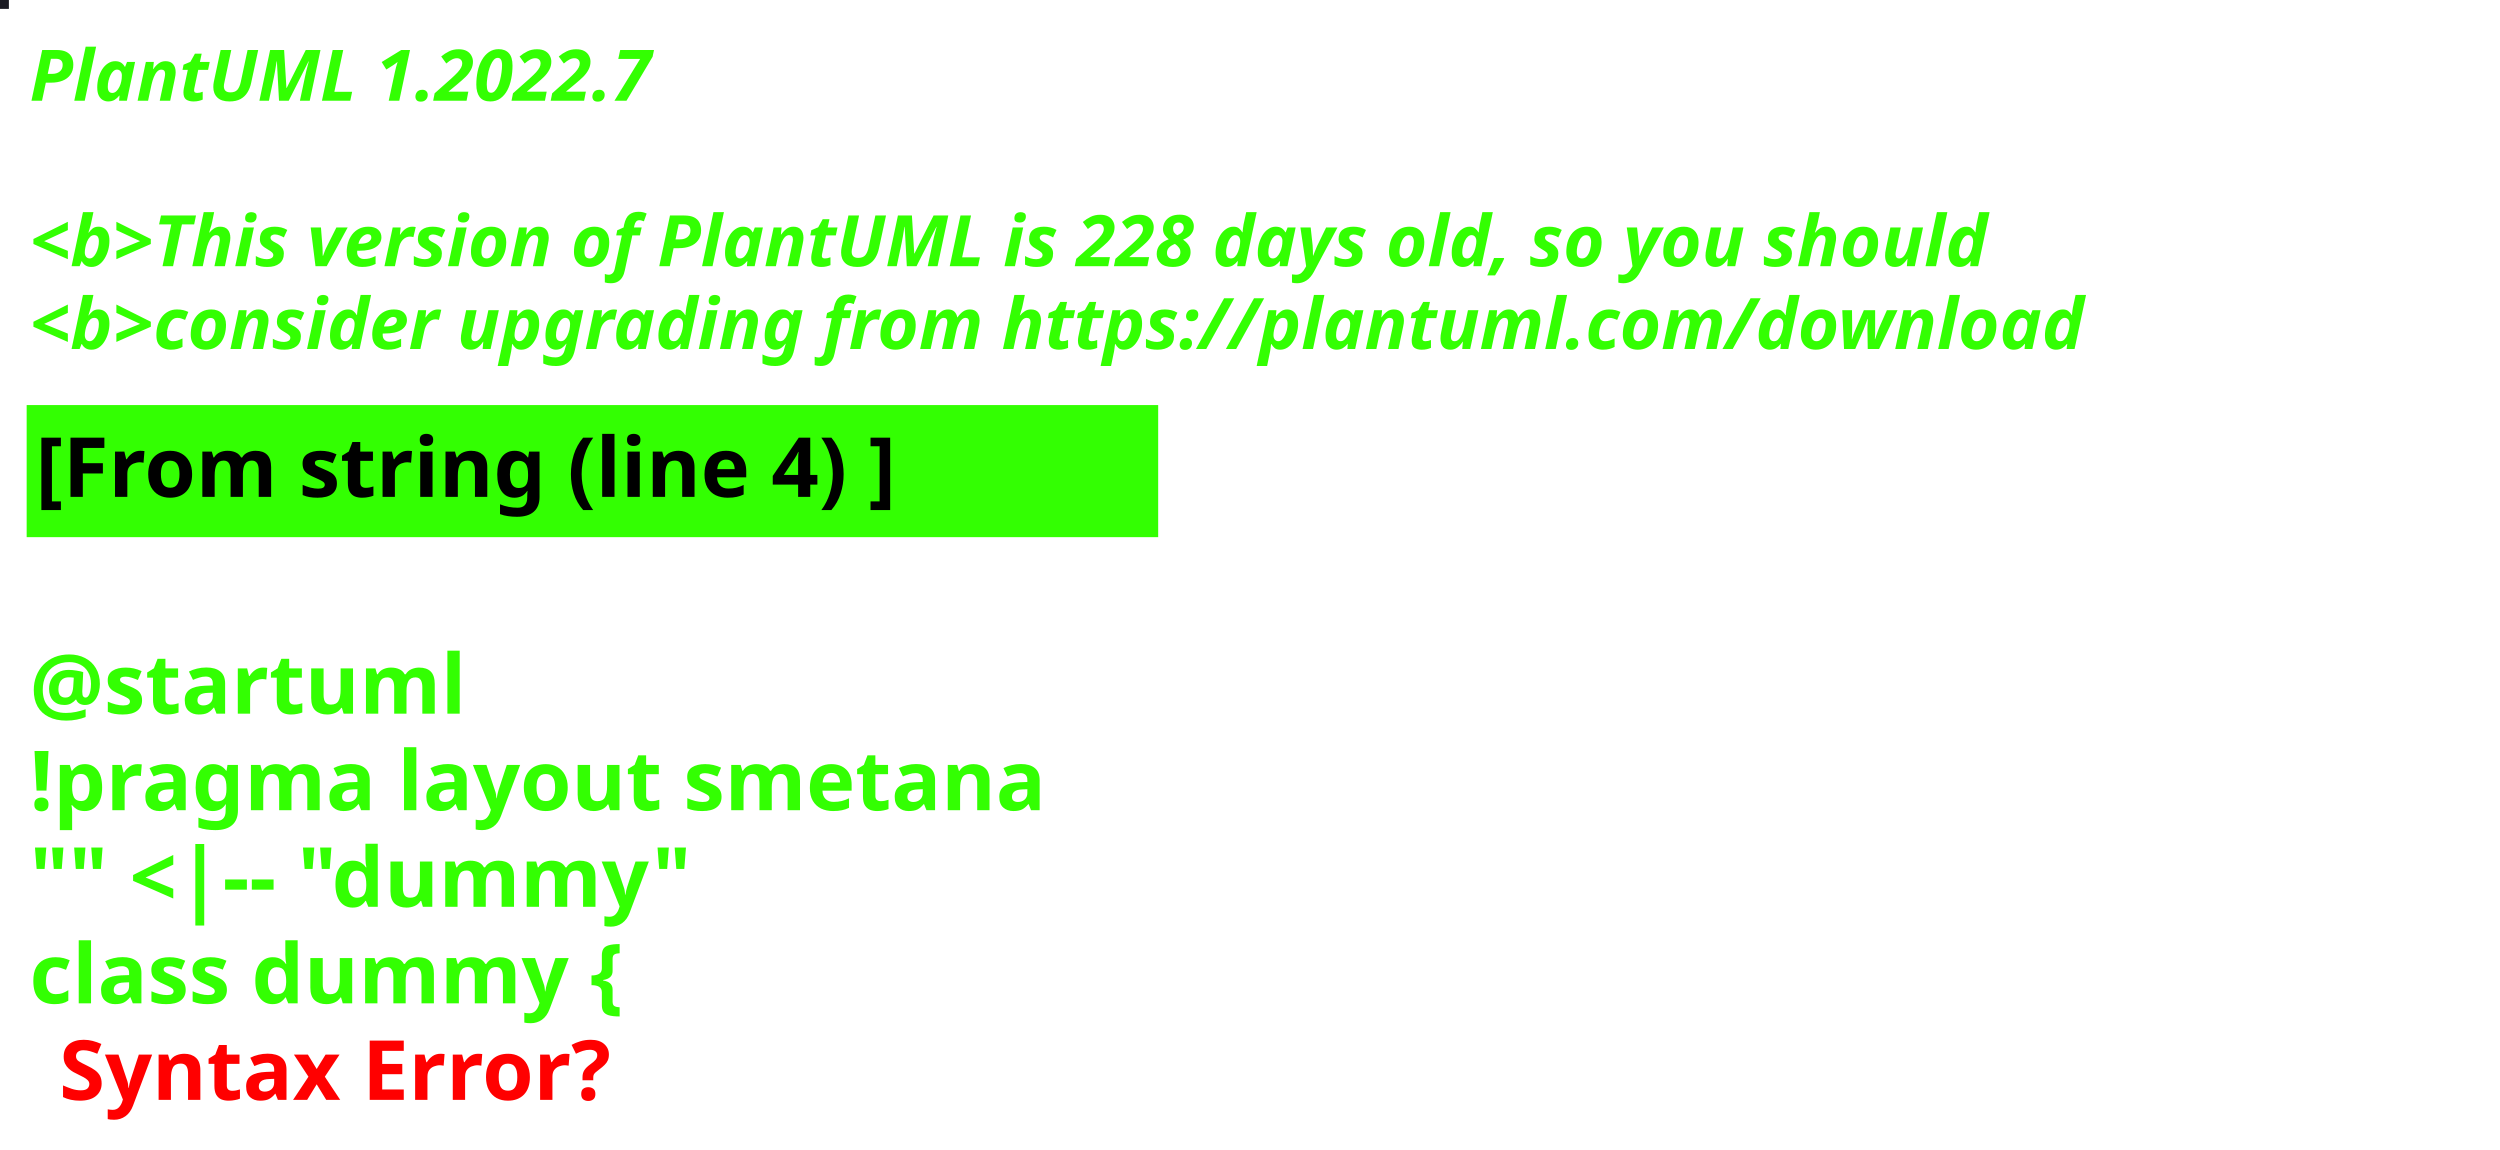
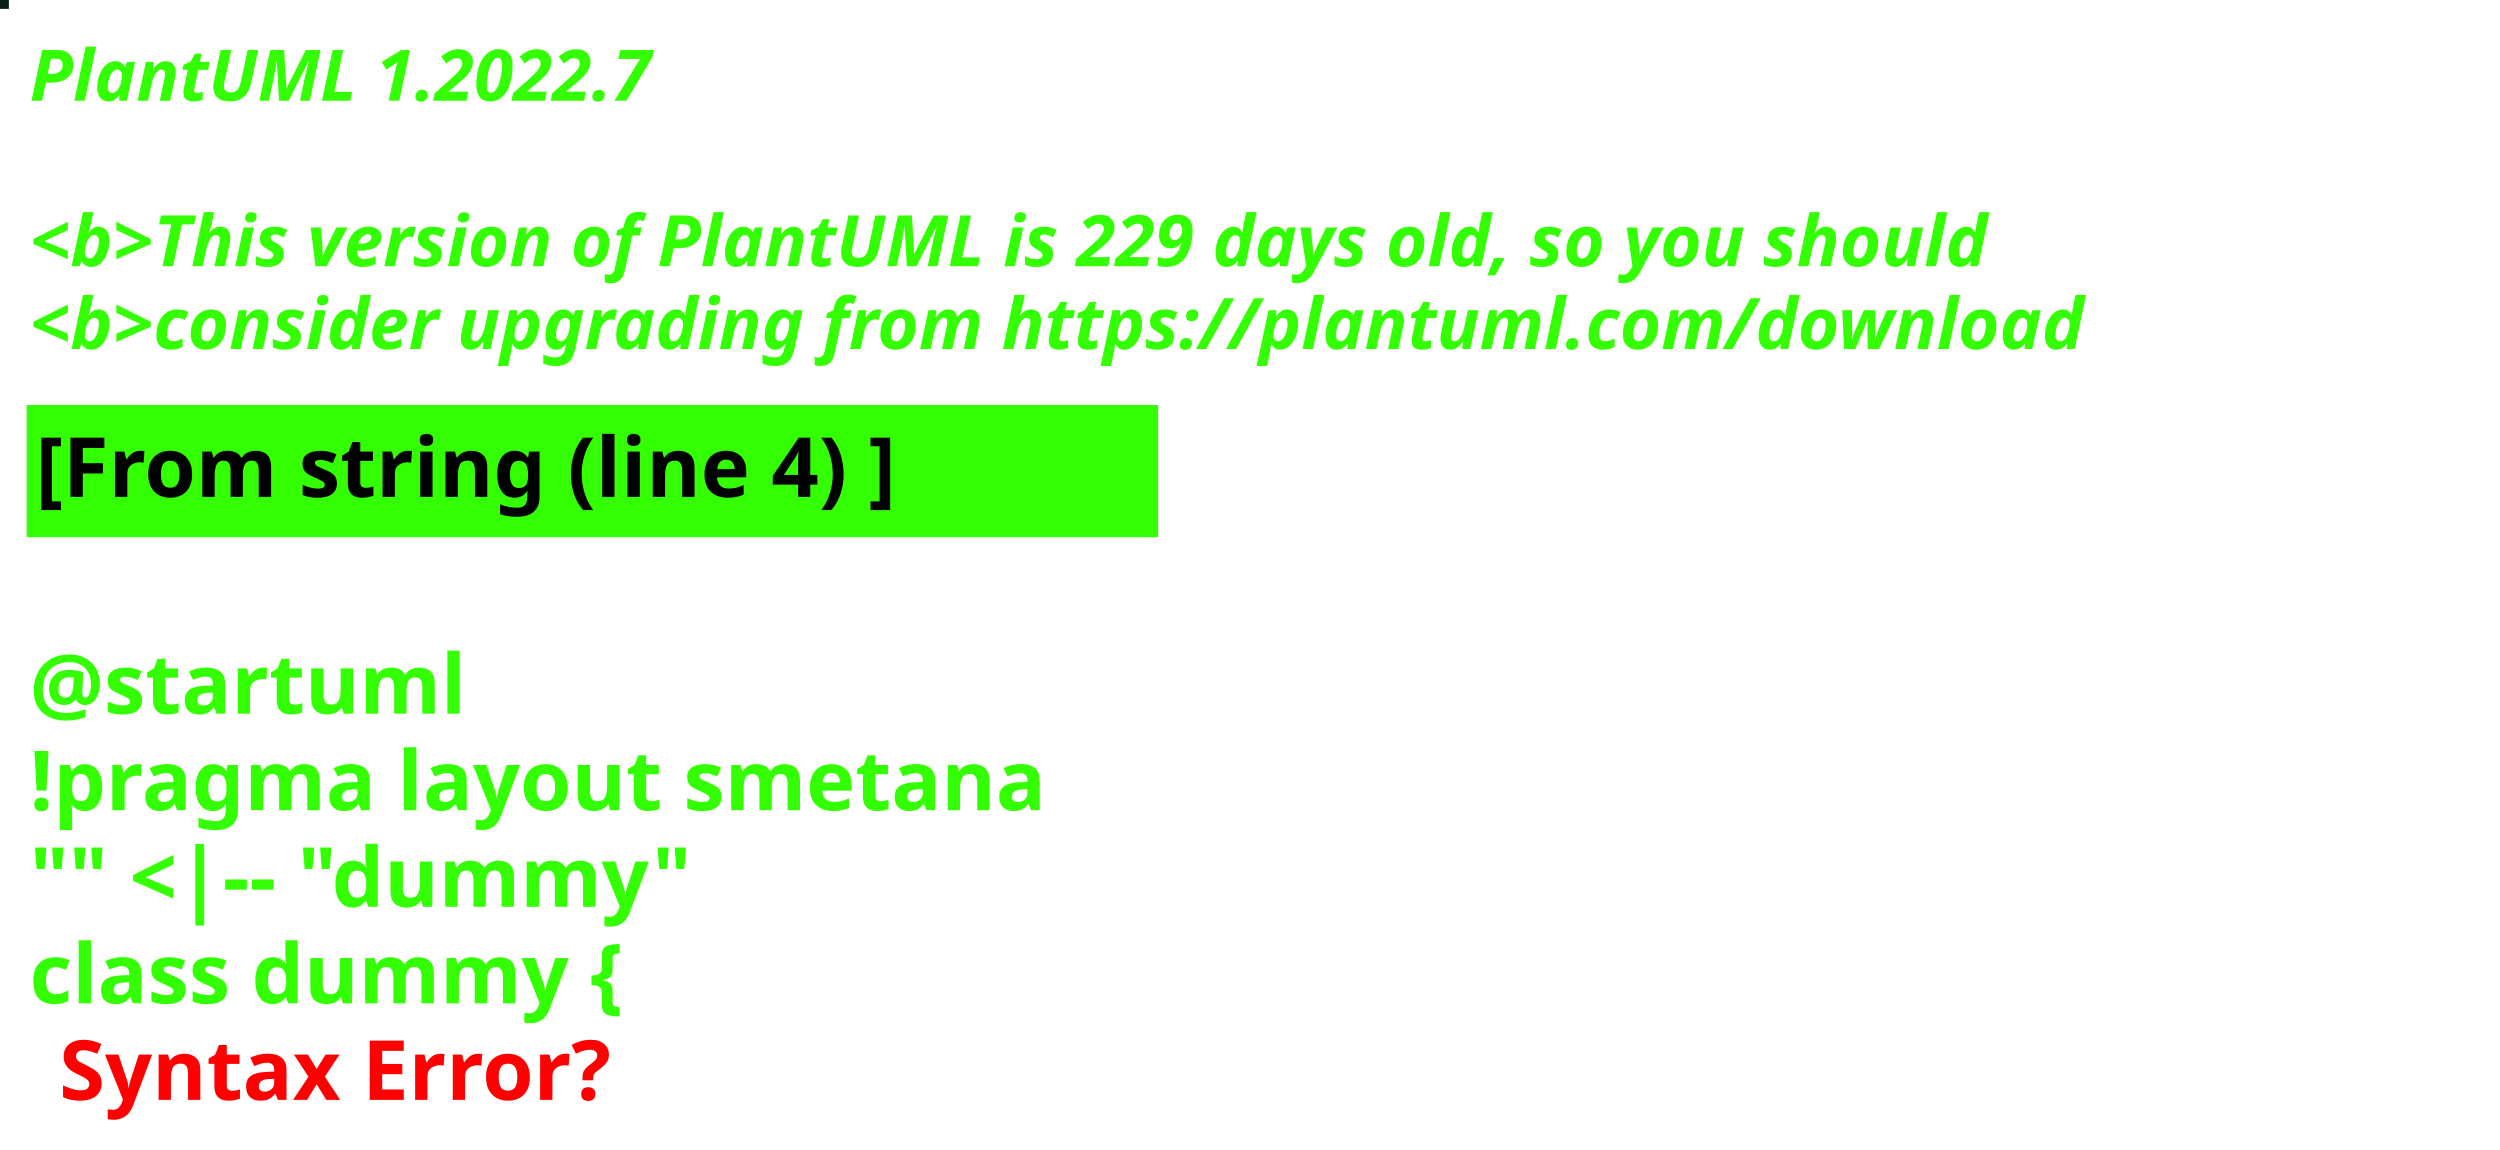
<svg xmlns="http://www.w3.org/2000/svg" contentStyleType="text/css" height="194px" preserveAspectRatio="none" style="width:422px;height:194px;background:#000000;" version="1.1" viewBox="0 0 422 194" width="422px" zoomAndPan="magnify">
  <defs />
  <g>
-     <rect fill="#1B1B23" height="1" style="stroke:#1B1B23;stroke-width:1.0;" width="1" x="0" y="0" />
+     <rect fill="#092117" height="1" style="stroke:#092117;stroke-width:1.0;" width="1" x="0" y="0" />
    <text fill="#33FF02" font-family="sans-serif" font-size="12" font-style="italic" font-weight="bold" lengthAdjust="spacing" textLength="127" x="5" y="17">PlantUML 1.2022.7</text>
    <text fill="#33FF02" font-family="sans-serif" font-size="12" font-style="italic" font-weight="bold" lengthAdjust="spacing" textLength="4" x="5" y="30.969"> </text>
-     <text fill="#33FF02" font-family="sans-serif" font-size="12" font-style="italic" font-weight="bold" lengthAdjust="spacing" textLength="399" x="5" y="44.938">&lt;b&gt;This version of PlantUML is 228 days old, so you should</text>
+     <text fill="#33FF02" font-family="sans-serif" font-size="12" font-style="italic" font-weight="bold" lengthAdjust="spacing" textLength="399" x="5" y="44.938">&lt;b&gt;This version of PlantUML is 229 days old, so you should</text>
    <text fill="#33FF02" font-family="sans-serif" font-size="12" font-style="italic" font-weight="bold" lengthAdjust="spacing" textLength="408" x="5" y="58.906">&lt;b&gt;consider upgrading from https://plantuml.com/download</text>
    <rect fill="#33FF02" height="21.297" style="stroke:#33FF02;stroke-width:1.0;" width="190" x="5" y="68.875" />
    <text fill="#000000" font-family="sans-serif" font-size="14" font-weight="bold" lengthAdjust="spacing" textLength="168" x="6" y="83.875">[From string (line 4) ]</text>
    <text fill="#33FF02" font-family="sans-serif" font-size="14" font-weight="bold" lengthAdjust="spacing" textLength="5" x="5" y="104.172"> </text>
    <text fill="#33FF02" font-family="sans-serif" font-size="14" font-weight="bold" lengthAdjust="spacing" textLength="79" x="5" y="120.469">@startuml</text>
    <text fill="#33FF02" font-family="sans-serif" font-size="14" font-weight="bold" lengthAdjust="spacing" textLength="190" x="5" y="136.766">!pragma layout smetana</text>
    <text fill="#33FF02" font-family="sans-serif" font-size="14" font-weight="bold" lengthAdjust="spacing" textLength="124" x="5" y="153.062">"" &lt;|-- "dummy"</text>
    <text fill="#33FF02" font-family="sans-serif" font-size="14" font-weight="bold" lengthAdjust="spacing" text-decoration="wavy underline" textLength="117" x="5" y="169.359">class dummy {</text>
    <text fill="#FF0000" font-family="sans-serif" font-size="14" font-weight="bold" lengthAdjust="spacing" textLength="106" x="10" y="185.656">Syntax Error?</text>
  </g>
</svg>
